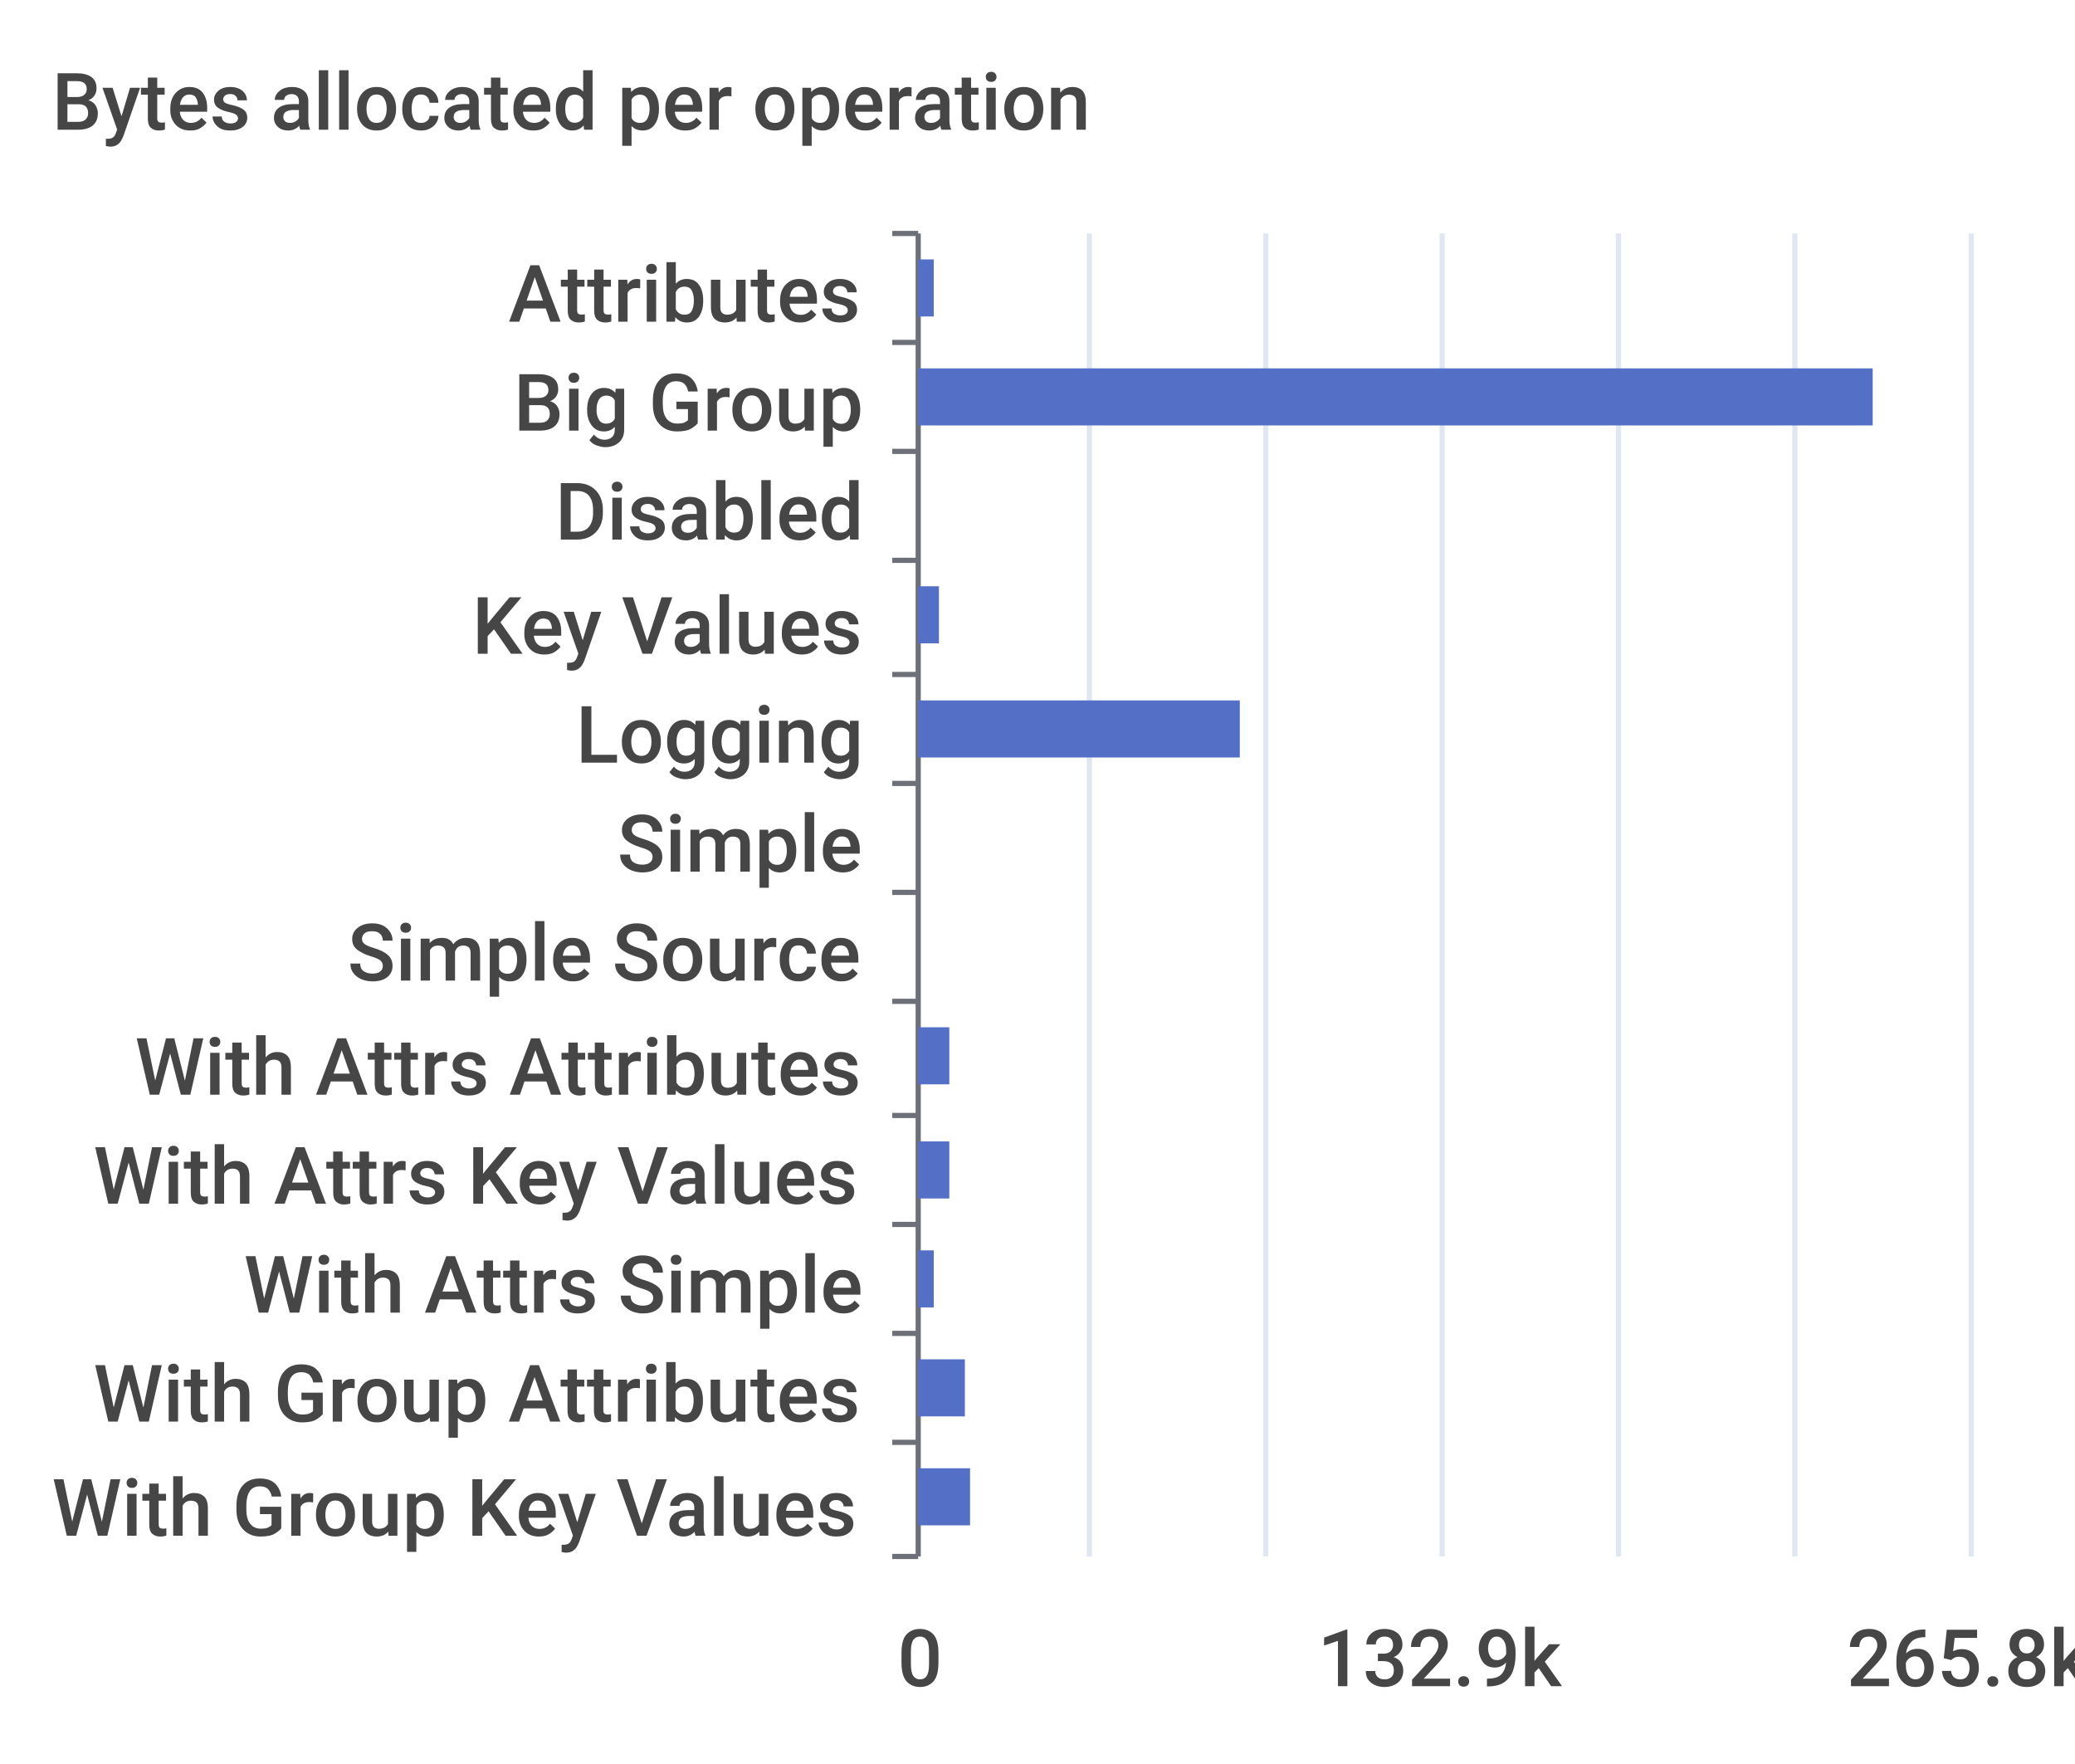
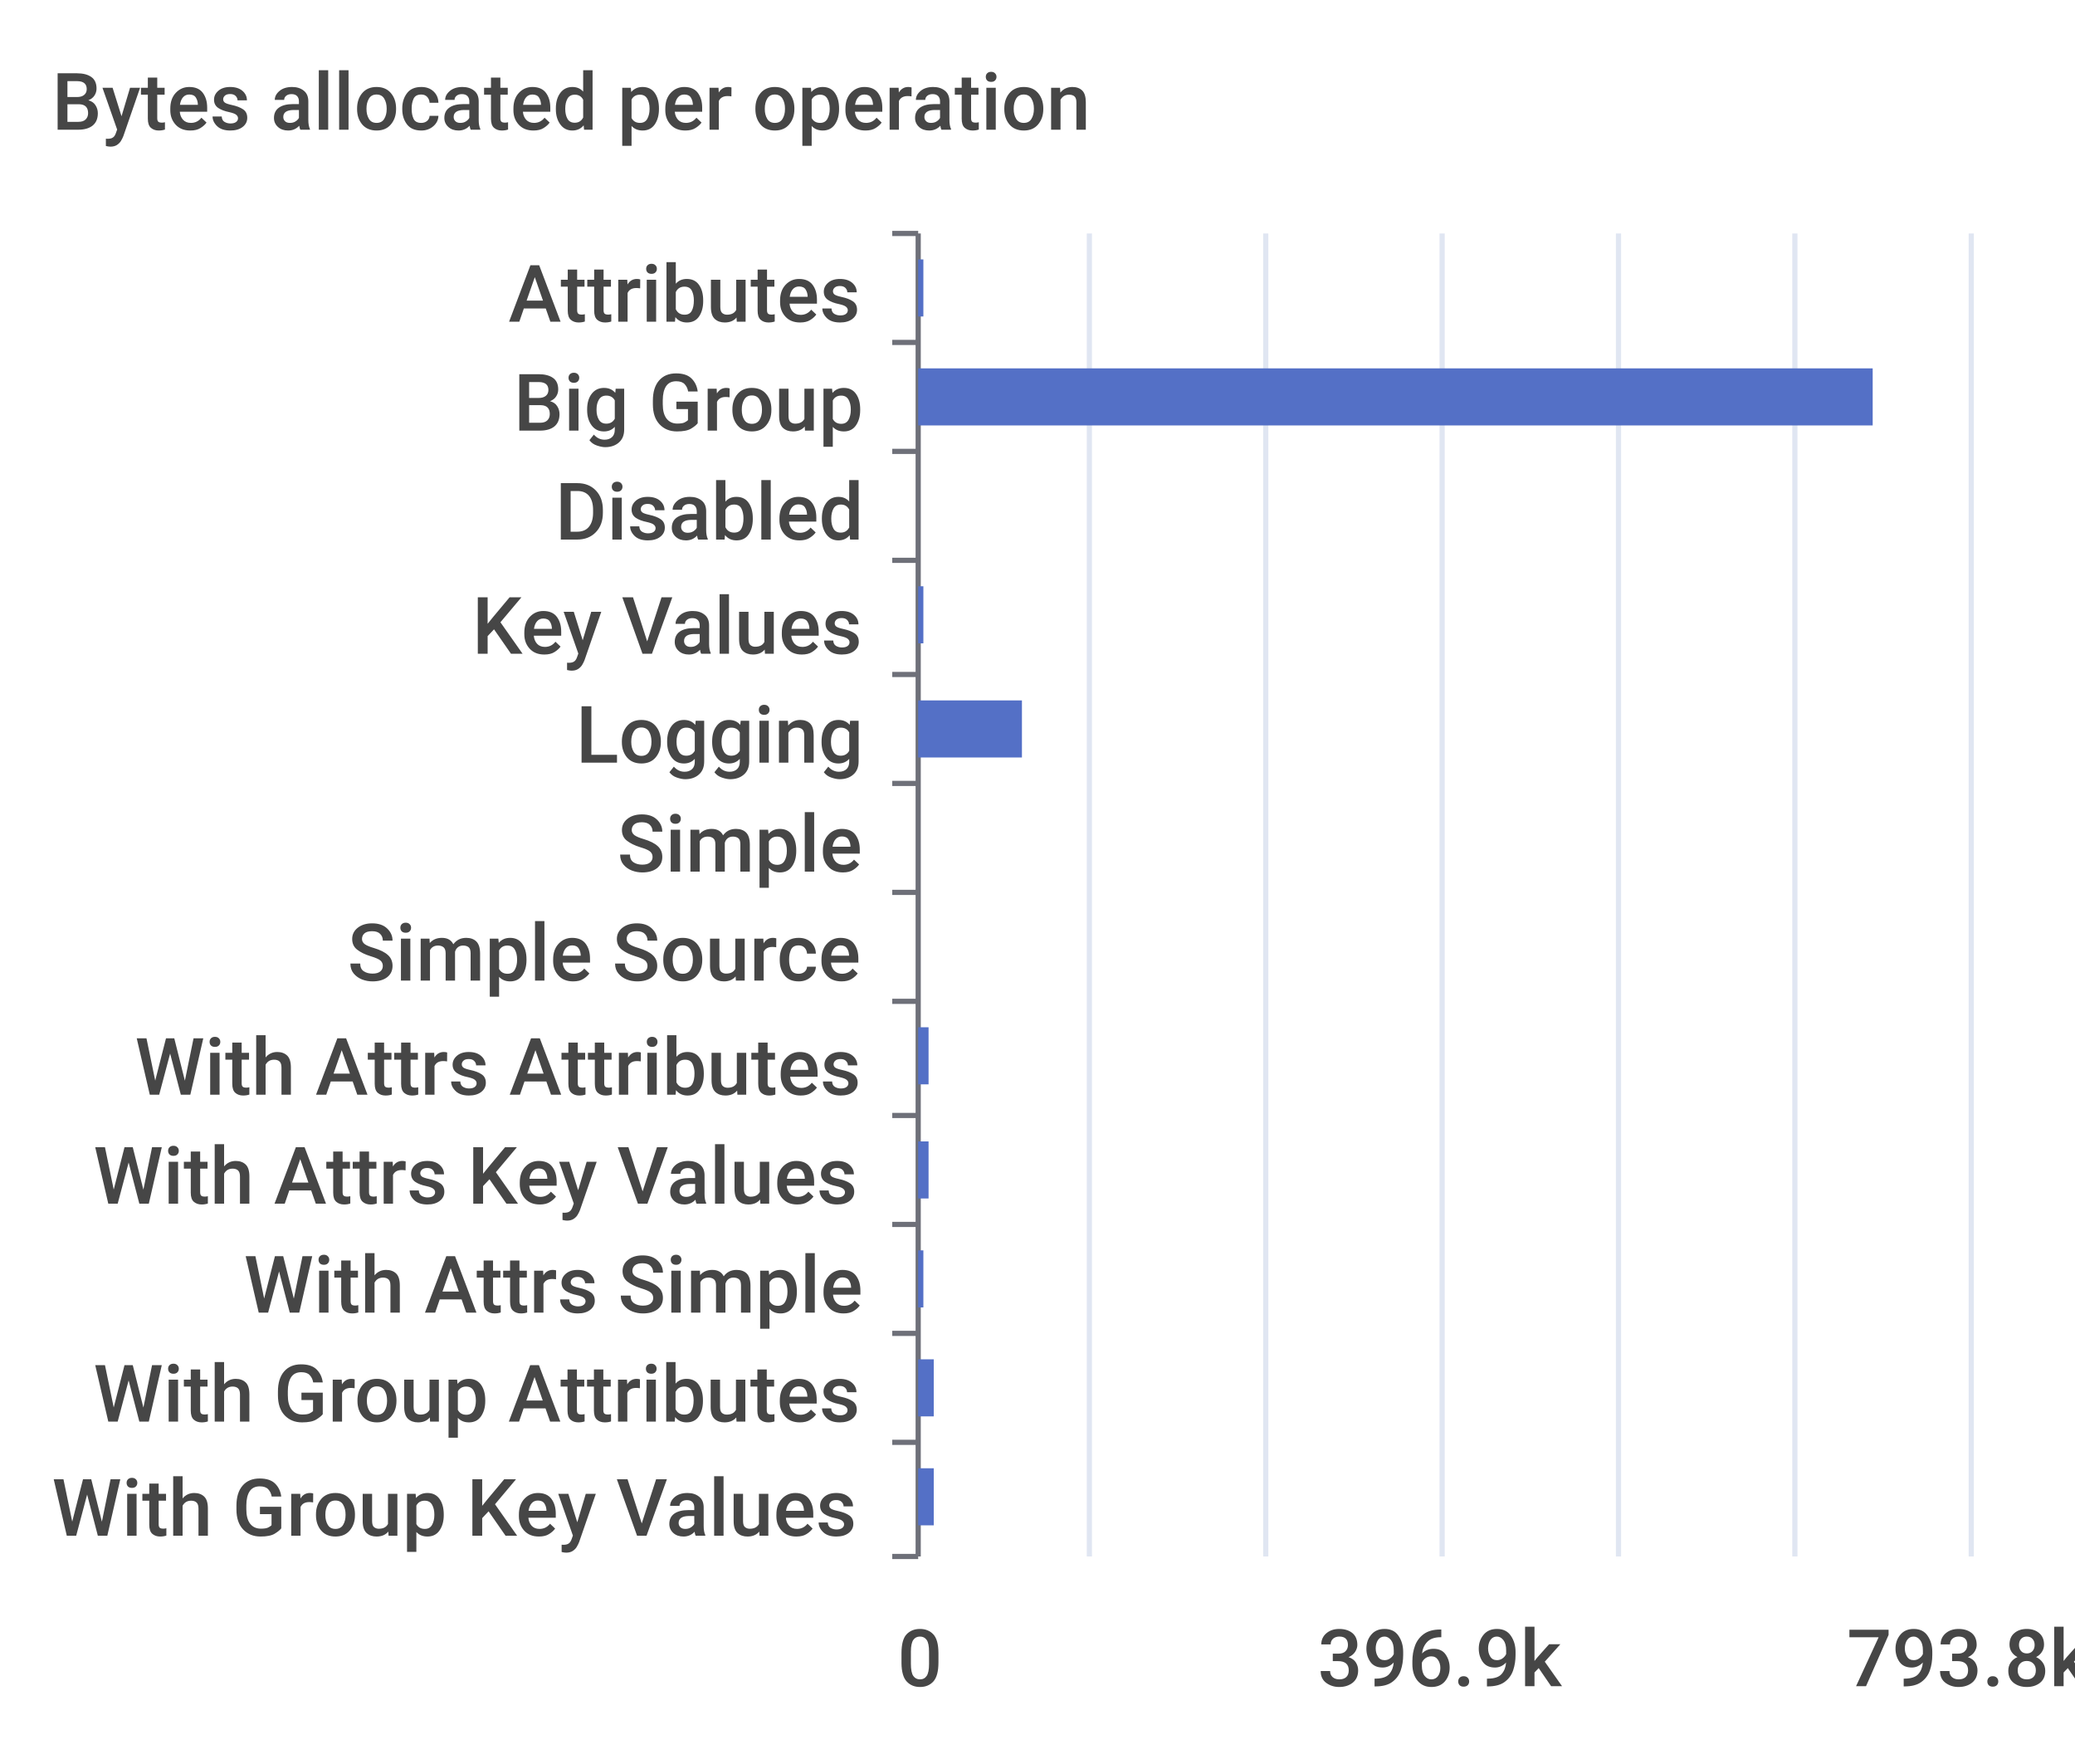
<svg xmlns="http://www.w3.org/2000/svg" width="400" height="340">\n<path d="M 0 0 L 400 0 L 400 340 L 0 340 L 0 0" style="stroke-width:0;stroke:none;fill:rgba(255,255,255,1.0)" />
  <text x="10" y="25" style="stroke-width:0;stroke:none;fill:rgba(70,70,70,1.0);font-size:15.3px;font-family:'Roboto Medium',sans-serif">Bytes allocated per operation</text>
  <path d="M 172 45 L 177 45" style="stroke-width:1;stroke:rgba(110,112,121,1.0);fill:none" />
  <path d="M 172 66 L 177 66" style="stroke-width:1;stroke:rgba(110,112,121,1.0);fill:none" />
  <path d="M 172 87 L 177 87" style="stroke-width:1;stroke:rgba(110,112,121,1.0);fill:none" />
  <path d="M 172 108 L 177 108" style="stroke-width:1;stroke:rgba(110,112,121,1.0);fill:none" />
  <path d="M 172 130 L 177 130" style="stroke-width:1;stroke:rgba(110,112,121,1.0);fill:none" />
  <path d="M 172 151 L 177 151" style="stroke-width:1;stroke:rgba(110,112,121,1.0);fill:none" />
  <path d="M 172 172 L 177 172" style="stroke-width:1;stroke:rgba(110,112,121,1.0);fill:none" />
  <path d="M 172 193 L 177 193" style="stroke-width:1;stroke:rgba(110,112,121,1.0);fill:none" />
  <path d="M 172 215 L 177 215" style="stroke-width:1;stroke:rgba(110,112,121,1.0);fill:none" />
  <path d="M 172 236 L 177 236" style="stroke-width:1;stroke:rgba(110,112,121,1.0);fill:none" />
  <path d="M 172 257 L 177 257" style="stroke-width:1;stroke:rgba(110,112,121,1.0);fill:none" />
  <path d="M 172 278 L 177 278" style="stroke-width:1;stroke:rgba(110,112,121,1.0);fill:none" />
  <path d="M 172 300 L 177 300" style="stroke-width:1;stroke:rgba(110,112,121,1.0);fill:none" />
  <path d="M 177 45 L 177 300" style="stroke-width:1;stroke:rgba(110,112,121,1.0);fill:none" />
  <text x="98" y="62" style="stroke-width:0;stroke:none;fill:rgba(70,70,70,1.0);font-size:15.3px;font-family:'Roboto Medium',sans-serif">Attributes</text>
  <text x="99" y="83" style="stroke-width:0;stroke:none;fill:rgba(70,70,70,1.0);font-size:15.3px;font-family:'Roboto Medium',sans-serif">Big Group</text>
  <text x="107" y="104" style="stroke-width:0;stroke:none;fill:rgba(70,70,70,1.0);font-size:15.3px;font-family:'Roboto Medium',sans-serif">Disabled</text>
  <text x="91" y="126" style="stroke-width:0;stroke:none;fill:rgba(70,70,70,1.0);font-size:15.3px;font-family:'Roboto Medium',sans-serif">Key Values</text>
  <text x="111" y="147" style="stroke-width:0;stroke:none;fill:rgba(70,70,70,1.0);font-size:15.3px;font-family:'Roboto Medium',sans-serif">Logging</text>
  <text x="119" y="168" style="stroke-width:0;stroke:none;fill:rgba(70,70,70,1.0);font-size:15.3px;font-family:'Roboto Medium',sans-serif">Simple</text>
  <text x="67" y="189" style="stroke-width:0;stroke:none;fill:rgba(70,70,70,1.0);font-size:15.3px;font-family:'Roboto Medium',sans-serif">Simple Source</text>
  <text x="26" y="211" style="stroke-width:0;stroke:none;fill:rgba(70,70,70,1.0);font-size:15.3px;font-family:'Roboto Medium',sans-serif">With Attrs Attributes</text>
  <text x="18" y="232" style="stroke-width:0;stroke:none;fill:rgba(70,70,70,1.0);font-size:15.3px;font-family:'Roboto Medium',sans-serif">With Attrs Key Values</text>
  <text x="47" y="253" style="stroke-width:0;stroke:none;fill:rgba(70,70,70,1.0);font-size:15.3px;font-family:'Roboto Medium',sans-serif">With Attrs Simple</text>
  <text x="18" y="274" style="stroke-width:0;stroke:none;fill:rgba(70,70,70,1.0);font-size:15.3px;font-family:'Roboto Medium',sans-serif">With Group Attributes</text>
  <text x="10" y="296" style="stroke-width:0;stroke:none;fill:rgba(70,70,70,1.0);font-size:15.3px;font-family:'Roboto Medium',sans-serif">With Group Key Values</text>
  <text x="173" y="325" style="stroke-width:0;stroke:none;fill:rgba(70,70,70,1.0);font-size:15.3px;font-family:'Roboto Medium',sans-serif">0</text>
-   <text x="254" y="325" style="stroke-width:0;stroke:none;fill:rgba(70,70,70,1.0);font-size:15.3px;font-family:'Roboto Medium',sans-serif">132.9k</text>
-   <text x="356" y="325" style="stroke-width:0;stroke:none;fill:rgba(70,70,70,1.0);font-size:15.3px;font-family:'Roboto Medium',sans-serif">265.8k</text>
+   <text x="254" y="325" style="stroke-width:0;stroke:none;fill:rgba(70,70,70,1.0);font-size:15.3px;font-family:'Roboto Medium',sans-serif">396.9k</text>
+   <text x="356" y="325" style="stroke-width:0;stroke:none;fill:rgba(70,70,70,1.0);font-size:15.3px;font-family:'Roboto Medium',sans-serif">793.8k</text>
  <path d="M 210 45 L 210 300" style="stroke-width:1;stroke:rgba(224,230,242,1.0);fill:none" />
  <path d="M 244 45 L 244 300" style="stroke-width:1;stroke:rgba(224,230,242,1.0);fill:none" />
  <path d="M 278 45 L 278 300" style="stroke-width:1;stroke:rgba(224,230,242,1.0);fill:none" />
  <path d="M 312 45 L 312 300" style="stroke-width:1;stroke:rgba(224,230,242,1.0);fill:none" />
  <path d="M 346 45 L 346 300" style="stroke-width:1;stroke:rgba(224,230,242,1.0);fill:none" />
  <path d="M 380 45 L 380 300" style="stroke-width:1;stroke:rgba(224,230,242,1.0);fill:none" />
-   <path d="M 177 283 L 187 283 L 187 294 L 177 294 L 177 283" style="stroke-width:0;stroke:none;fill:rgba(84,112,198,1.0)" />
-   <path d="M 177 262 L 186 262 L 186 273 L 177 273 L 177 262" style="stroke-width:0;stroke:none;fill:rgba(84,112,198,1.0)" />
-   <path d="M 177 241 L 180 241 L 180 252 L 177 252 L 177 241" style="stroke-width:0;stroke:none;fill:rgba(84,112,198,1.0)" />
-   <path d="M 177 220 L 183 220 L 183 231 L 177 231 L 177 220" style="stroke-width:0;stroke:none;fill:rgba(84,112,198,1.0)" />
-   <path d="M 177 198 L 183 198 L 183 209 L 177 209 L 177 198" style="stroke-width:0;stroke:none;fill:rgba(84,112,198,1.0)" />
+   <path d="M 177 283 L 180 283 L 180 294 L 177 294 L 177 283" style="stroke-width:0;stroke:none;fill:rgba(84,112,198,1.0)" />
+   <path d="M 177 262 L 180 262 L 180 273 L 177 273 L 177 262" style="stroke-width:0;stroke:none;fill:rgba(84,112,198,1.0)" />
+   <path d="M 177 241 L 178 241 L 178 252 L 177 252 L 177 241" style="stroke-width:0;stroke:none;fill:rgba(84,112,198,1.0)" />
+   <path d="M 177 220 L 179 220 L 179 231 L 177 231 L 177 220" style="stroke-width:0;stroke:none;fill:rgba(84,112,198,1.0)" />
+   <path d="M 177 198 L 179 198 L 179 209 L 177 209 L 177 198" style="stroke-width:0;stroke:none;fill:rgba(84,112,198,1.0)" />
  <path d="M 177 177 L 177 177 L 177 188 L 177 188 L 177 177" style="stroke-width:0;stroke:none;fill:rgba(84,112,198,1.0)" />
  <path d="M 177 156 L 177 156 L 177 167 L 177 167 L 177 156" style="stroke-width:0;stroke:none;fill:rgba(84,112,198,1.0)" />
-   <path d="M 177 135 L 239 135 L 239 146 L 177 146 L 177 135" style="stroke-width:0;stroke:none;fill:rgba(84,112,198,1.0)" />
-   <path d="M 177 113 L 181 113 L 181 124 L 177 124 L 177 113" style="stroke-width:0;stroke:none;fill:rgba(84,112,198,1.0)" />
+   <path d="M 177 135 L 197 135 L 197 146 L 177 146 L 177 135" style="stroke-width:0;stroke:none;fill:rgba(84,112,198,1.0)" />
+   <path d="M 177 113 L 178 113 L 178 124 L 177 124 L 177 113" style="stroke-width:0;stroke:none;fill:rgba(84,112,198,1.0)" />
  <path d="M 177 92 L 177 92 L 177 103 L 177 103 L 177 92" style="stroke-width:0;stroke:none;fill:rgba(84,112,198,1.0)" />
  <path d="M 177 71 L 361 71 L 361 82 L 177 82 L 177 71" style="stroke-width:0;stroke:none;fill:rgba(84,112,198,1.0)" />
-   <path d="M 177 50 L 180 50 L 180 61 L 177 61 L 177 50" style="stroke-width:0;stroke:none;fill:rgba(84,112,198,1.0)" />
+   <path d="M 177 50 L 178 50 L 178 61 L 177 61 L 177 50" style="stroke-width:0;stroke:none;fill:rgba(84,112,198,1.0)" />
</svg>
